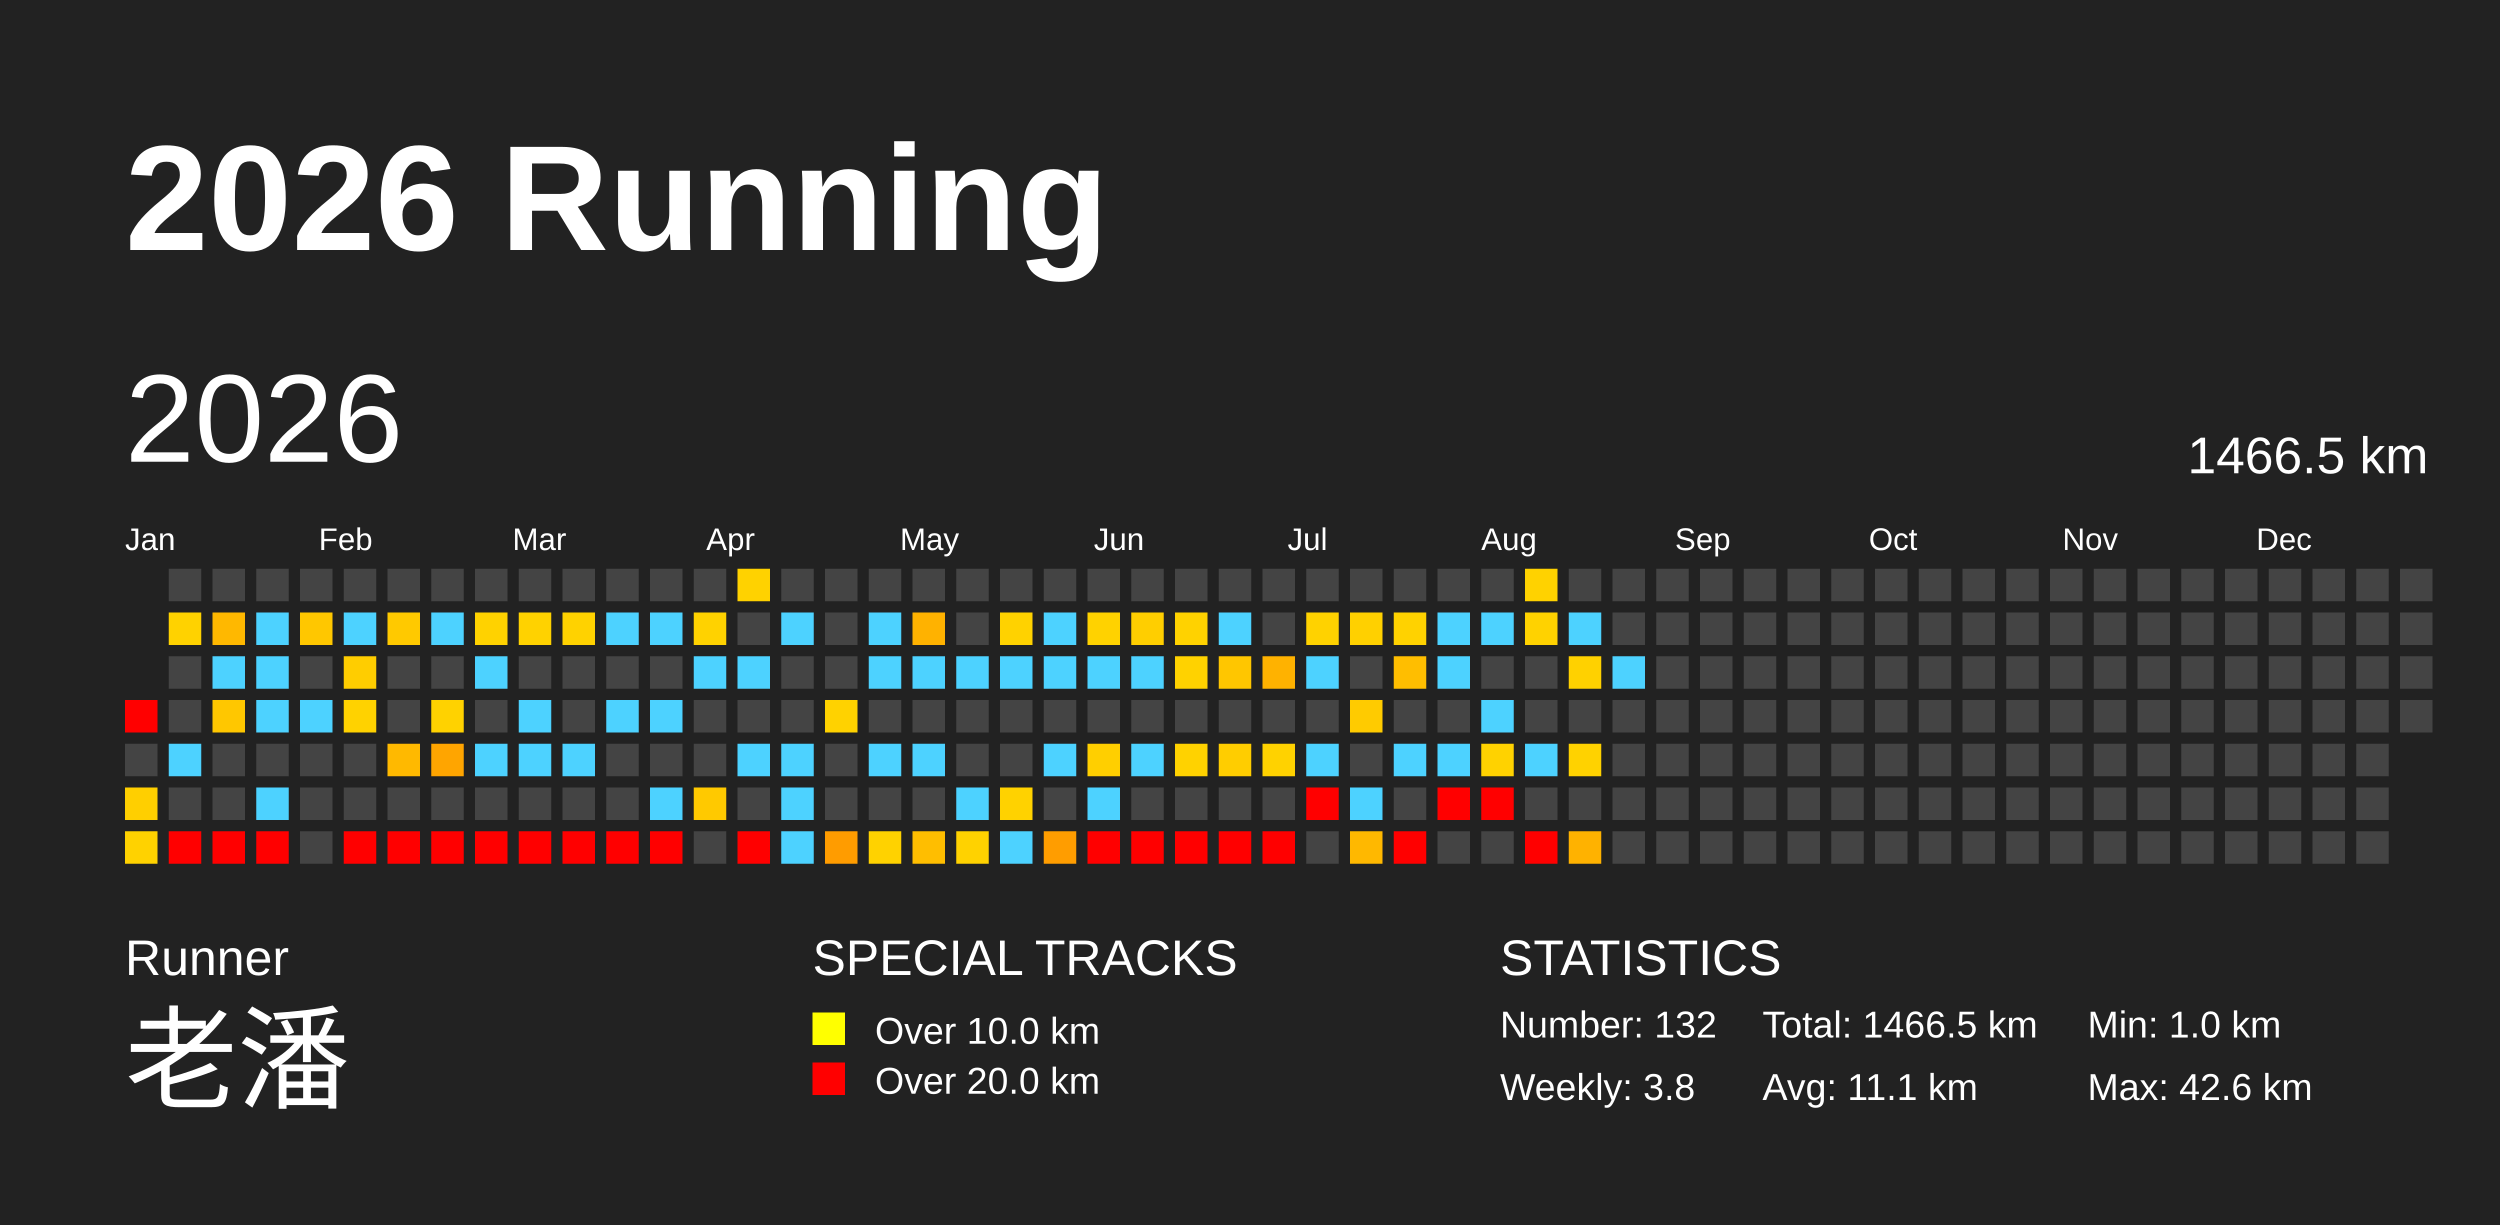
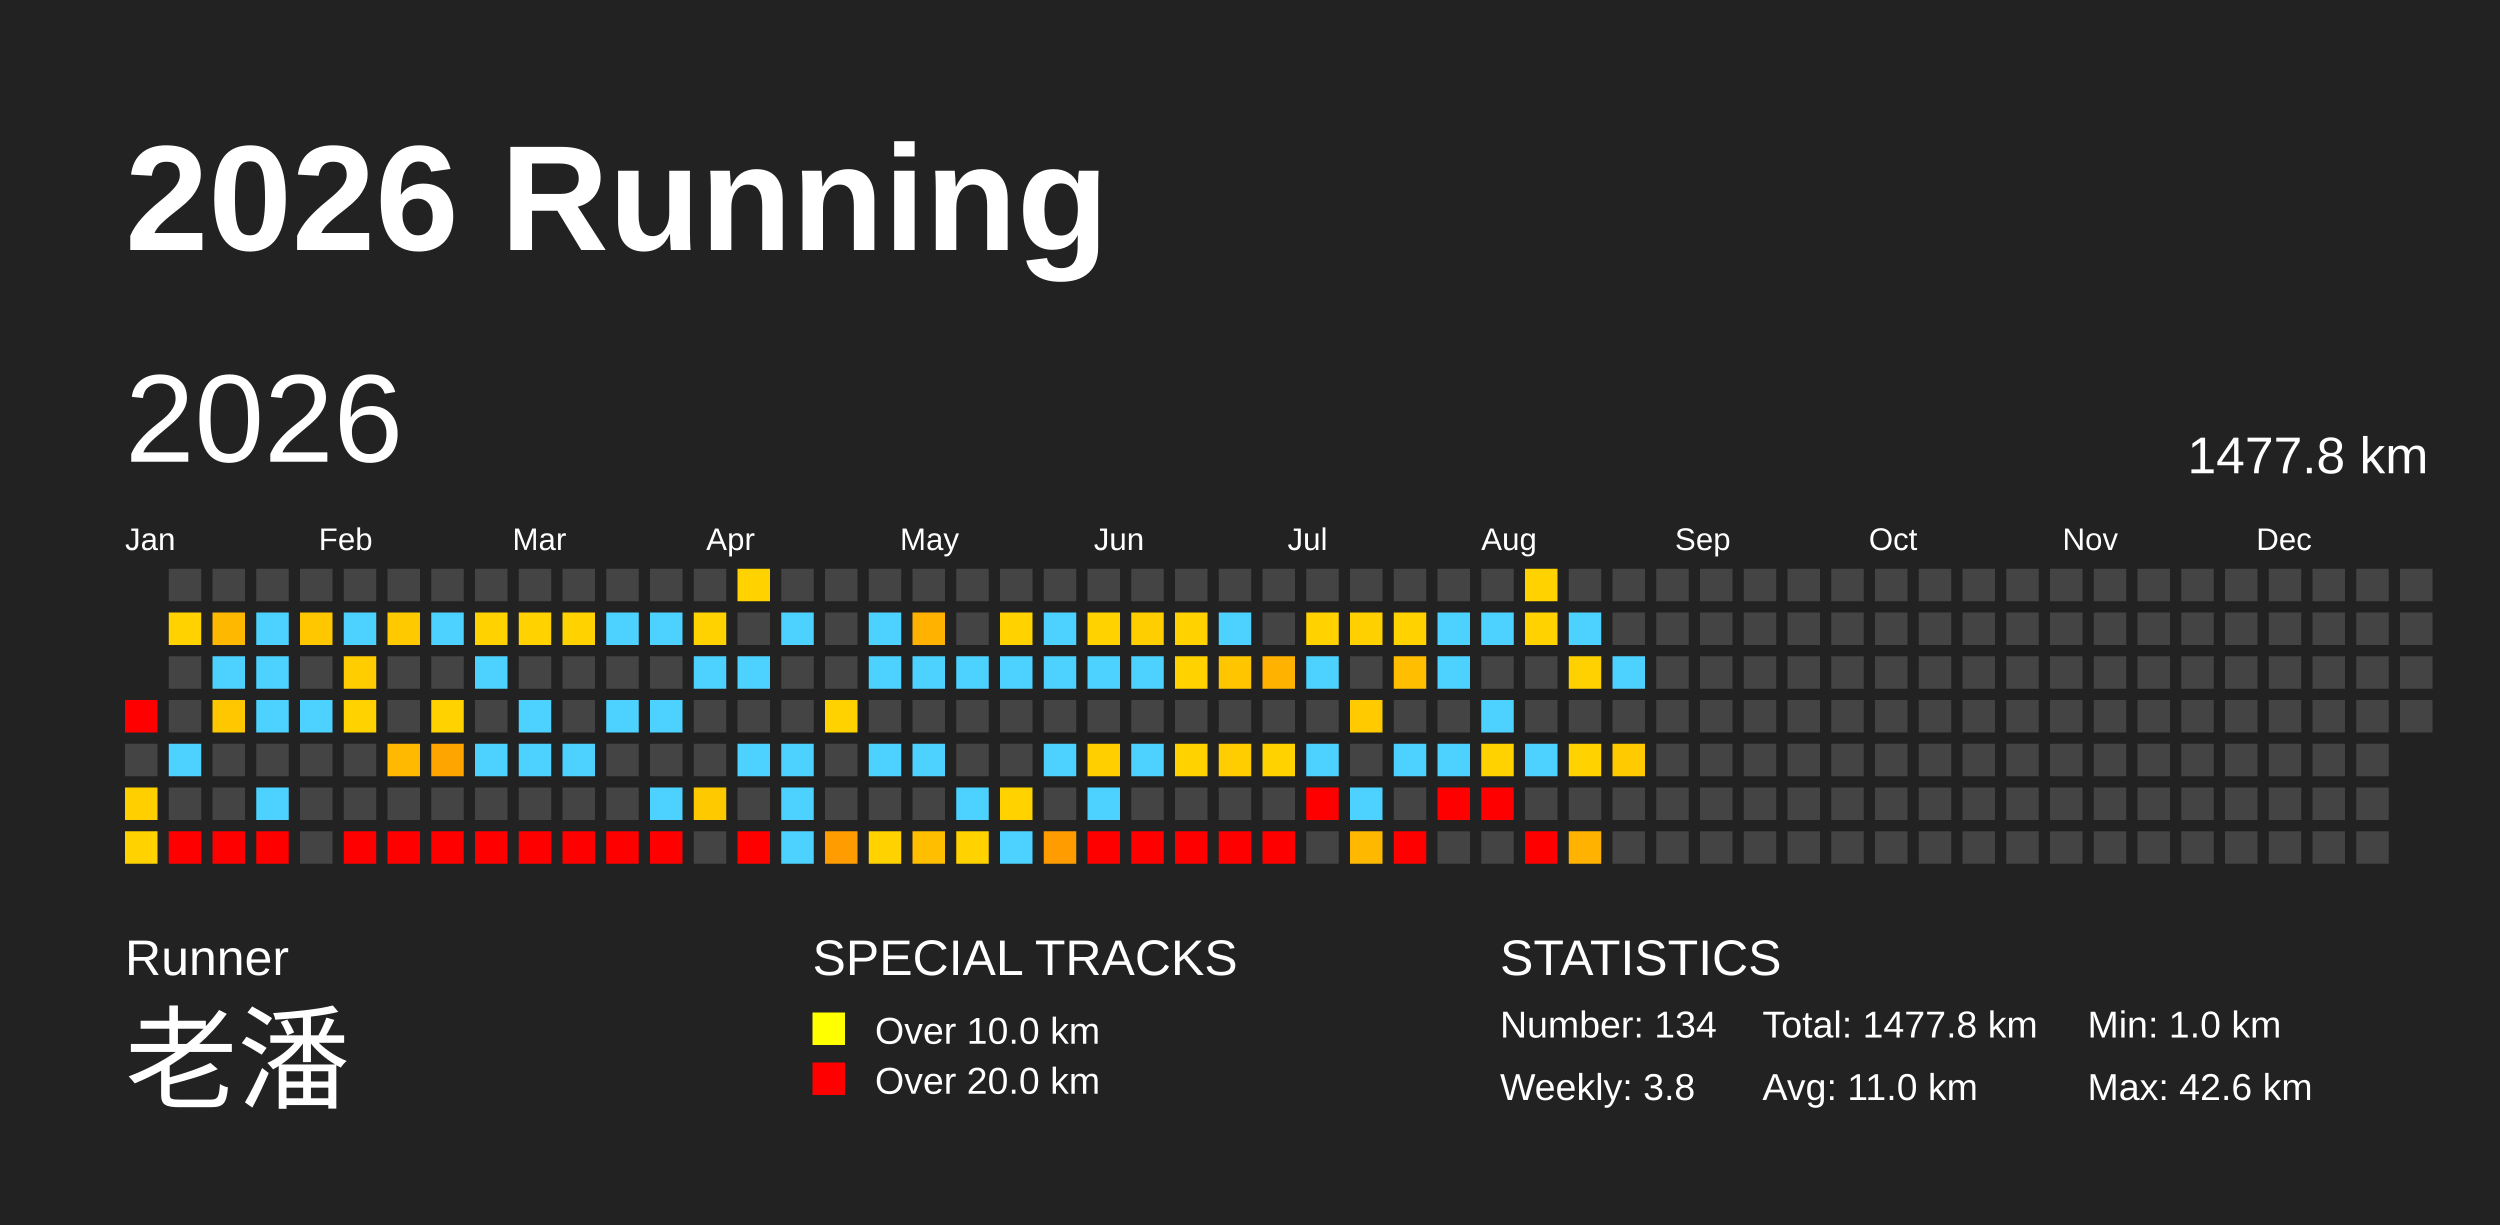
<svg xmlns="http://www.w3.org/2000/svg" baseProfile="full" height="98mm" version="1.1" viewBox="0,0,200,98" width="200mm">
  <defs />
  <rect fill="#222222" height="98" width="200" x="0" y="0" />
  <text fill="#FFFFFF" style="font-size:12px; font-family:Arial; font-weight:bold;" x="10" y="20">2026 Running</text>
  <text fill="#FFFFFF" style="font-size:4px; font-family:Arial" x="10" y="78">Runner</text>
  <text fill="#FFFFFF" style="font-size:9px; font-family:Arial" x="10" y="88">老潘</text>
  <text fill="#FFFFFF" style="font-size:4px; font-family:Arial" x="65" y="78">SPECIAL TRACKS</text>
  <rect fill="yellow" height="2.6" width="2.6" x="65" y="81" />
  <text fill="#FFFFFF" style="font-size:3px; font-family:Arial" x="70" y="83.5">Over 10.0 km</text>
  <rect fill="red" height="2.6" width="2.6" x="65" y="85" />
  <text fill="#FFFFFF" style="font-size:3px; font-family:Arial" x="70" y="87.5">Over 20.0 km</text>
  <text fill="#FFFFFF" style="font-size:4px; font-family:Arial" x="120" y="78">STATISTICS</text>
-   <text fill="#FFFFFF" style="font-size:3px; font-family:Arial" x="120" y="83">Number: 132</text>
+   <text fill="#FFFFFF" style="font-size:3px; font-family:Arial" x="120" y="83">Number: 134</text>
  <text fill="#FFFFFF" style="font-size:3px; font-family:Arial" x="120" y="88">Weekly: 3.8</text>
-   <text fill="#FFFFFF" style="font-size:3px; font-family:Arial" x="141" y="83">Total: 1466.5 km</text>
-   <text fill="#FFFFFF" style="font-size:3px; font-family:Arial" x="141" y="88">Avg: 11.1 km</text>
+   <text fill="#FFFFFF" style="font-size:3px; font-family:Arial" x="141" y="83">Total: 1477.8 km</text>
+   <text fill="#FFFFFF" style="font-size:3px; font-family:Arial" x="141" y="88">Avg: 11.0 km</text>
  <text fill="#FFFFFF" style="font-size:3px; font-family:Arial" x="167" y="83">Min: 1.0 km</text>
  <text fill="#FFFFFF" style="font-size:3px; font-family:Arial" x="167" y="88">Max: 42.6 km</text>
  <text dominant-baseline="hanging" fill="#FFFFFF" style="font-size:10.0px; font-family:Arial;" x="10" y="30">2026</text>
-   <text dominant-baseline="hanging" fill="#FFFFFF" style="font-size:4.125px; font-family:Arial;" x="175" y="35">1466.5 km</text>
+   <text dominant-baseline="hanging" fill="#FFFFFF" style="font-size:4.125px; font-family:Arial;" x="175" y="35">1477.8 km</text>
  <text fill="#FFFFFF" style="font-size:2.5px; font-family:Arial" x="10.0" y="44">Jan</text>
  <text fill="#FFFFFF" style="font-size:2.5px; font-family:Arial" x="25.5" y="44">Feb</text>
  <text fill="#FFFFFF" style="font-size:2.5px; font-family:Arial" x="41.0" y="44">Mar</text>
  <text fill="#FFFFFF" style="font-size:2.5px; font-family:Arial" x="56.5" y="44">Apr</text>
  <text fill="#FFFFFF" style="font-size:2.5px; font-family:Arial" x="72.0" y="44">May</text>
  <text fill="#FFFFFF" style="font-size:2.5px; font-family:Arial" x="87.5" y="44">Jun</text>
  <text fill="#FFFFFF" style="font-size:2.5px; font-family:Arial" x="103.0" y="44">Jul</text>
  <text fill="#FFFFFF" style="font-size:2.5px; font-family:Arial" x="118.5" y="44">Aug</text>
  <text fill="#FFFFFF" style="font-size:2.5px; font-family:Arial" x="134.0" y="44">Sep</text>
  <text fill="#FFFFFF" style="font-size:2.5px; font-family:Arial" x="149.5" y="44">Oct</text>
  <text fill="#FFFFFF" style="font-size:2.5px; font-family:Arial" x="165.0" y="44">Nov</text>
  <text fill="#FFFFFF" style="font-size:2.5px; font-family:Arial" x="180.5" y="44">Dec</text>
  <rect fill="red" height="2.6" width="2.6" x="10.0" y="56.0" />
  <rect fill="#444444" height="2.6" width="2.6" x="10.0" y="59.5" />
  <rect fill="#ffcf00" height="2.6" width="2.6" x="10.0" y="63.0" />
  <rect fill="#ffd200" height="2.6" width="2.6" x="10.0" y="66.5" />
  <rect fill="#444444" height="2.6" width="2.6" x="13.5" y="45.5" />
  <rect fill="#ffd200" height="2.6" width="2.6" x="13.5" y="49.0" />
  <rect fill="#444444" height="2.6" width="2.6" x="13.5" y="52.5" />
  <rect fill="#444444" height="2.6" width="2.6" x="13.5" y="56.0" />
  <rect fill="#4dd2ff" height="2.6" width="2.6" x="13.5" y="59.5" />
  <rect fill="#444444" height="2.6" width="2.6" x="13.5" y="63.0" />
  <rect fill="red" height="2.6" width="2.6" x="13.5" y="66.5" />
  <rect fill="#444444" height="2.6" width="2.6" x="17.0" y="45.5" />
  <rect fill="#ffb800" height="2.6" width="2.6" x="17.0" y="49.0" />
  <rect fill="#4dd2ff" height="2.6" width="2.6" x="17.0" y="52.5" />
  <rect fill="#ffc700" height="2.6" width="2.6" x="17.0" y="56.0" />
  <rect fill="#444444" height="2.6" width="2.6" x="17.0" y="59.5" />
  <rect fill="#444444" height="2.6" width="2.6" x="17.0" y="63.0" />
  <rect fill="red" height="2.6" width="2.6" x="17.0" y="66.5" />
  <rect fill="#444444" height="2.6" width="2.6" x="20.5" y="45.5" />
  <rect fill="#4dd2ff" height="2.6" width="2.6" x="20.5" y="49.0" />
  <rect fill="#4dd2ff" height="2.6" width="2.6" x="20.5" y="52.5" />
  <rect fill="#4dd2ff" height="2.6" width="2.6" x="20.5" y="56.0" />
  <rect fill="#444444" height="2.6" width="2.6" x="20.5" y="59.5" />
  <rect fill="#4dd2ff" height="2.6" width="2.6" x="20.5" y="63.0" />
  <rect fill="red" height="2.6" width="2.6" x="20.5" y="66.5" />
  <rect fill="#444444" height="2.6" width="2.6" x="24.0" y="45.5" />
  <rect fill="#ffc700" height="2.6" width="2.6" x="24.0" y="49.0" />
  <rect fill="#444444" height="2.6" width="2.6" x="24.0" y="52.5" />
  <rect fill="#4dd2ff" height="2.6" width="2.6" x="24.0" y="56.0" />
  <rect fill="#444444" height="2.6" width="2.6" x="24.0" y="59.5" />
  <rect fill="#444444" height="2.6" width="2.6" x="24.0" y="63.0" />
  <rect fill="#444444" height="2.6" width="2.6" x="24.0" y="66.5" />
  <rect fill="#444444" height="2.6" width="2.6" x="27.5" y="45.5" />
  <rect fill="#4dd2ff" height="2.6" width="2.6" x="27.5" y="49.0" />
  <rect fill="#ffcd00" height="2.6" width="2.6" x="27.5" y="52.5" />
  <rect fill="#ffd200" height="2.6" width="2.6" x="27.5" y="56.0" />
  <rect fill="#444444" height="2.6" width="2.6" x="27.5" y="59.5" />
  <rect fill="#444444" height="2.6" width="2.6" x="27.5" y="63.0" />
  <rect fill="red" height="2.6" width="2.6" x="27.5" y="66.5" />
  <rect fill="#444444" height="2.6" width="2.6" x="31.0" y="45.5" />
  <rect fill="#ffc900" height="2.6" width="2.6" x="31.0" y="49.0" />
  <rect fill="#444444" height="2.6" width="2.6" x="31.0" y="52.5" />
  <rect fill="#444444" height="2.6" width="2.6" x="31.0" y="56.0" />
  <rect fill="#ffb900" height="2.6" width="2.6" x="31.0" y="59.5" />
  <rect fill="#444444" height="2.6" width="2.6" x="31.0" y="63.0" />
  <rect fill="red" height="2.6" width="2.6" x="31.0" y="66.5" />
  <rect fill="#444444" height="2.6" width="2.6" x="34.5" y="45.5" />
  <rect fill="#4dd2ff" height="2.6" width="2.6" x="34.5" y="49.0" />
  <rect fill="#444444" height="2.6" width="2.6" x="34.5" y="52.5" />
  <rect fill="#ffd200" height="2.6" width="2.6" x="34.5" y="56.0" />
  <rect fill="#ffa500" height="2.6" width="2.6" x="34.5" y="59.5" />
  <rect fill="#444444" height="2.6" width="2.6" x="34.5" y="63.0" />
  <rect fill="red" height="2.6" width="2.6" x="34.5" y="66.5" />
  <rect fill="#444444" height="2.6" width="2.6" x="38.0" y="45.5" />
  <rect fill="#ffd200" height="2.6" width="2.6" x="38.0" y="49.0" />
  <rect fill="#4dd2ff" height="2.6" width="2.6" x="38.0" y="52.5" />
  <rect fill="#444444" height="2.6" width="2.6" x="38.0" y="56.0" />
  <rect fill="#4dd2ff" height="2.6" width="2.6" x="38.0" y="59.5" />
  <rect fill="#444444" height="2.6" width="2.6" x="38.0" y="63.0" />
  <rect fill="red" height="2.6" width="2.6" x="38.0" y="66.5" />
  <rect fill="#444444" height="2.6" width="2.6" x="41.5" y="45.5" />
  <rect fill="#ffd200" height="2.6" width="2.6" x="41.5" y="49.0" />
  <rect fill="#444444" height="2.6" width="2.6" x="41.5" y="52.5" />
  <rect fill="#4dd2ff" height="2.6" width="2.6" x="41.5" y="56.0" />
  <rect fill="#4dd2ff" height="2.6" width="2.6" x="41.5" y="59.5" />
  <rect fill="#444444" height="2.6" width="2.6" x="41.5" y="63.0" />
  <rect fill="red" height="2.6" width="2.6" x="41.5" y="66.5" />
  <rect fill="#444444" height="2.6" width="2.6" x="45.0" y="45.5" />
  <rect fill="#ffd200" height="2.6" width="2.6" x="45.0" y="49.0" />
  <rect fill="#444444" height="2.6" width="2.6" x="45.0" y="52.5" />
  <rect fill="#444444" height="2.6" width="2.6" x="45.0" y="56.0" />
  <rect fill="#4dd2ff" height="2.6" width="2.6" x="45.0" y="59.5" />
  <rect fill="#444444" height="2.6" width="2.6" x="45.0" y="63.0" />
  <rect fill="red" height="2.6" width="2.6" x="45.0" y="66.5" />
  <rect fill="#444444" height="2.6" width="2.6" x="48.5" y="45.5" />
  <rect fill="#4dd2ff" height="2.6" width="2.6" x="48.5" y="49.0" />
  <rect fill="#444444" height="2.6" width="2.6" x="48.5" y="52.5" />
  <rect fill="#4dd2ff" height="2.6" width="2.6" x="48.5" y="56.0" />
  <rect fill="#444444" height="2.6" width="2.6" x="48.5" y="59.5" />
  <rect fill="#444444" height="2.6" width="2.6" x="48.5" y="63.0" />
  <rect fill="red" height="2.6" width="2.6" x="48.5" y="66.5" />
  <rect fill="#444444" height="2.6" width="2.6" x="52.0" y="45.5" />
  <rect fill="#4dd2ff" height="2.6" width="2.6" x="52.0" y="49.0" />
  <rect fill="#444444" height="2.6" width="2.6" x="52.0" y="52.5" />
  <rect fill="#4dd2ff" height="2.6" width="2.6" x="52.0" y="56.0" />
  <rect fill="#444444" height="2.6" width="2.6" x="52.0" y="59.5" />
  <rect fill="#4dd2ff" height="2.6" width="2.6" x="52.0" y="63.0" />
  <rect fill="red" height="2.6" width="2.6" x="52.0" y="66.5" />
  <rect fill="#444444" height="2.6" width="2.6" x="55.5" y="45.5" />
  <rect fill="#ffd200" height="2.6" width="2.6" x="55.5" y="49.0" />
  <rect fill="#4dd2ff" height="2.6" width="2.6" x="55.5" y="52.5" />
  <rect fill="#444444" height="2.6" width="2.6" x="55.5" y="56.0" />
  <rect fill="#444444" height="2.6" width="2.6" x="55.5" y="59.5" />
  <rect fill="#ffc900" height="2.6" width="2.6" x="55.5" y="63.0" />
  <rect fill="#444444" height="2.6" width="2.6" x="55.5" y="66.5" />
  <rect fill="#ffd200" height="2.6" width="2.6" x="59.0" y="45.5" />
  <rect fill="#444444" height="2.6" width="2.6" x="59.0" y="49.0" />
  <rect fill="#4dd2ff" height="2.6" width="2.6" x="59.0" y="52.5" />
  <rect fill="#444444" height="2.6" width="2.6" x="59.0" y="56.0" />
  <rect fill="#4dd2ff" height="2.6" width="2.6" x="59.0" y="59.5" />
  <rect fill="#444444" height="2.6" width="2.6" x="59.0" y="63.0" />
  <rect fill="red" height="2.6" width="2.6" x="59.0" y="66.5" />
  <rect fill="#444444" height="2.6" width="2.6" x="62.5" y="45.5" />
  <rect fill="#4dd2ff" height="2.6" width="2.6" x="62.5" y="49.0" />
  <rect fill="#444444" height="2.6" width="2.6" x="62.5" y="52.5" />
  <rect fill="#444444" height="2.6" width="2.6" x="62.5" y="56.0" />
  <rect fill="#4dd2ff" height="2.6" width="2.6" x="62.5" y="59.5" />
  <rect fill="#4dd2ff" height="2.6" width="2.6" x="62.5" y="63.0" />
  <rect fill="#4dd2ff" height="2.6" width="2.6" x="62.5" y="66.5" />
  <rect fill="#444444" height="2.6" width="2.6" x="66.0" y="45.5" />
  <rect fill="#444444" height="2.6" width="2.6" x="66.0" y="49.0" />
  <rect fill="#444444" height="2.6" width="2.6" x="66.0" y="52.5" />
  <rect fill="#ffd200" height="2.6" width="2.6" x="66.0" y="56.0" />
  <rect fill="#444444" height="2.6" width="2.6" x="66.0" y="59.5" />
  <rect fill="#444444" height="2.6" width="2.6" x="66.0" y="63.0" />
  <rect fill="#ff9c00" height="2.6" width="2.6" x="66.0" y="66.5" />
  <rect fill="#444444" height="2.6" width="2.6" x="69.5" y="45.5" />
  <rect fill="#4dd2ff" height="2.6" width="2.6" x="69.5" y="49.0" />
  <rect fill="#4dd2ff" height="2.6" width="2.6" x="69.5" y="52.5" />
  <rect fill="#444444" height="2.6" width="2.6" x="69.5" y="56.0" />
  <rect fill="#4dd2ff" height="2.6" width="2.6" x="69.5" y="59.5" />
  <rect fill="#444444" height="2.6" width="2.6" x="69.5" y="63.0" />
  <rect fill="#ffd200" height="2.6" width="2.6" x="69.5" y="66.5" />
  <rect fill="#444444" height="2.6" width="2.6" x="73.0" y="45.5" />
  <rect fill="#ffb200" height="2.6" width="2.6" x="73.0" y="49.0" />
  <rect fill="#4dd2ff" height="2.6" width="2.6" x="73.0" y="52.5" />
  <rect fill="#444444" height="2.6" width="2.6" x="73.0" y="56.0" />
  <rect fill="#4dd2ff" height="2.6" width="2.6" x="73.0" y="59.5" />
  <rect fill="#444444" height="2.6" width="2.6" x="73.0" y="63.0" />
  <rect fill="#ffbe00" height="2.6" width="2.6" x="73.0" y="66.5" />
  <rect fill="#444444" height="2.6" width="2.6" x="76.5" y="45.5" />
  <rect fill="#444444" height="2.6" width="2.6" x="76.5" y="49.0" />
  <rect fill="#4dd2ff" height="2.6" width="2.6" x="76.5" y="52.5" />
  <rect fill="#444444" height="2.6" width="2.6" x="76.5" y="56.0" />
  <rect fill="#444444" height="2.6" width="2.6" x="76.5" y="59.5" />
  <rect fill="#4dd2ff" height="2.6" width="2.6" x="76.5" y="63.0" />
  <rect fill="#ffd200" height="2.6" width="2.6" x="76.5" y="66.5" />
  <rect fill="#444444" height="2.6" width="2.6" x="80.0" y="45.5" />
  <rect fill="#ffd200" height="2.6" width="2.6" x="80.0" y="49.0" />
  <rect fill="#4dd2ff" height="2.6" width="2.6" x="80.0" y="52.5" />
  <rect fill="#444444" height="2.6" width="2.6" x="80.0" y="56.0" />
  <rect fill="#444444" height="2.6" width="2.6" x="80.0" y="59.5" />
  <rect fill="#ffd200" height="2.6" width="2.6" x="80.0" y="63.0" />
  <rect fill="#4dd2ff" height="2.6" width="2.6" x="80.0" y="66.5" />
  <rect fill="#444444" height="2.6" width="2.6" x="83.5" y="45.5" />
  <rect fill="#4dd2ff" height="2.6" width="2.6" x="83.5" y="49.0" />
  <rect fill="#4dd2ff" height="2.6" width="2.6" x="83.5" y="52.5" />
  <rect fill="#444444" height="2.6" width="2.6" x="83.5" y="56.0" />
  <rect fill="#4dd2ff" height="2.6" width="2.6" x="83.5" y="59.5" />
  <rect fill="#444444" height="2.6" width="2.6" x="83.5" y="63.0" />
  <rect fill="#ff9d00" height="2.6" width="2.6" x="83.5" y="66.5" />
  <rect fill="#444444" height="2.6" width="2.6" x="87.0" y="45.5" />
  <rect fill="#ffd200" height="2.6" width="2.6" x="87.0" y="49.0" />
  <rect fill="#4dd2ff" height="2.6" width="2.6" x="87.0" y="52.5" />
  <rect fill="#444444" height="2.6" width="2.6" x="87.0" y="56.0" />
  <rect fill="#ffcf00" height="2.6" width="2.6" x="87.0" y="59.5" />
  <rect fill="#4dd2ff" height="2.6" width="2.6" x="87.0" y="63.0" />
  <rect fill="red" height="2.6" width="2.6" x="87.0" y="66.5" />
  <rect fill="#444444" height="2.6" width="2.6" x="90.5" y="45.5" />
  <rect fill="#ffce00" height="2.6" width="2.6" x="90.5" y="49.0" />
  <rect fill="#4dd2ff" height="2.6" width="2.6" x="90.5" y="52.5" />
  <rect fill="#444444" height="2.6" width="2.6" x="90.5" y="56.0" />
  <rect fill="#4dd2ff" height="2.6" width="2.6" x="90.5" y="59.5" />
  <rect fill="#444444" height="2.6" width="2.6" x="90.5" y="63.0" />
  <rect fill="red" height="2.6" width="2.6" x="90.5" y="66.5" />
  <rect fill="#444444" height="2.6" width="2.6" x="94.0" y="45.5" />
  <rect fill="#ffd200" height="2.6" width="2.6" x="94.0" y="49.0" />
  <rect fill="#ffd200" height="2.6" width="2.6" x="94.0" y="52.5" />
  <rect fill="#444444" height="2.6" width="2.6" x="94.0" y="56.0" />
  <rect fill="#ffd200" height="2.6" width="2.6" x="94.0" y="59.5" />
  <rect fill="#444444" height="2.6" width="2.6" x="94.0" y="63.0" />
  <rect fill="red" height="2.6" width="2.6" x="94.0" y="66.5" />
  <rect fill="#444444" height="2.6" width="2.6" x="97.5" y="45.5" />
  <rect fill="#4dd2ff" height="2.6" width="2.6" x="97.5" y="49.0" />
  <rect fill="#ffc600" height="2.6" width="2.6" x="97.5" y="52.5" />
  <rect fill="#444444" height="2.6" width="2.6" x="97.5" y="56.0" />
  <rect fill="#ffcd00" height="2.6" width="2.6" x="97.5" y="59.5" />
  <rect fill="#444444" height="2.6" width="2.6" x="97.5" y="63.0" />
  <rect fill="red" height="2.6" width="2.6" x="97.5" y="66.5" />
  <rect fill="#444444" height="2.6" width="2.6" x="101.0" y="45.5" />
  <rect fill="#444444" height="2.6" width="2.6" x="101.0" y="49.0" />
  <rect fill="#ffb200" height="2.6" width="2.6" x="101.0" y="52.5" />
  <rect fill="#444444" height="2.6" width="2.6" x="101.0" y="56.0" />
  <rect fill="#ffd200" height="2.6" width="2.6" x="101.0" y="59.5" />
  <rect fill="#444444" height="2.6" width="2.6" x="101.0" y="63.0" />
  <rect fill="red" height="2.6" width="2.6" x="101.0" y="66.5" />
  <rect fill="#444444" height="2.6" width="2.6" x="104.5" y="45.5" />
  <rect fill="#ffd200" height="2.6" width="2.6" x="104.5" y="49.0" />
  <rect fill="#4dd2ff" height="2.6" width="2.6" x="104.5" y="52.5" />
  <rect fill="#444444" height="2.6" width="2.6" x="104.5" y="56.0" />
  <rect fill="#4dd2ff" height="2.6" width="2.6" x="104.5" y="59.5" />
  <rect fill="red" height="2.6" width="2.6" x="104.5" y="63.0" />
  <rect fill="#444444" height="2.6" width="2.6" x="104.5" y="66.5" />
  <rect fill="#444444" height="2.6" width="2.6" x="108.0" y="45.5" />
  <rect fill="#ffd000" height="2.6" width="2.6" x="108.0" y="49.0" />
  <rect fill="#444444" height="2.6" width="2.6" x="108.0" y="52.5" />
  <rect fill="#ffcb00" height="2.6" width="2.6" x="108.0" y="56.0" />
  <rect fill="#444444" height="2.6" width="2.6" x="108.0" y="59.5" />
  <rect fill="#4dd2ff" height="2.6" width="2.6" x="108.0" y="63.0" />
  <rect fill="#ffb800" height="2.6" width="2.6" x="108.0" y="66.5" />
  <rect fill="#444444" height="2.6" width="2.6" x="111.5" y="45.5" />
  <rect fill="#ffd200" height="2.6" width="2.6" x="111.5" y="49.0" />
  <rect fill="#ffbe00" height="2.6" width="2.6" x="111.5" y="52.5" />
  <rect fill="#444444" height="2.6" width="2.6" x="111.5" y="56.0" />
  <rect fill="#4dd2ff" height="2.6" width="2.6" x="111.5" y="59.5" />
  <rect fill="#444444" height="2.6" width="2.6" x="111.5" y="63.0" />
  <rect fill="red" height="2.6" width="2.6" x="111.5" y="66.5" />
  <rect fill="#444444" height="2.6" width="2.6" x="115.0" y="45.5" />
  <rect fill="#4dd2ff" height="2.6" width="2.6" x="115.0" y="49.0" />
  <rect fill="#4dd2ff" height="2.6" width="2.6" x="115.0" y="52.5" />
  <rect fill="#444444" height="2.6" width="2.6" x="115.0" y="56.0" />
  <rect fill="#4dd2ff" height="2.6" width="2.6" x="115.0" y="59.5" />
  <rect fill="red" height="2.6" width="2.6" x="115.0" y="63.0" />
  <rect fill="#444444" height="2.6" width="2.6" x="115.0" y="66.5" />
  <rect fill="#444444" height="2.6" width="2.6" x="118.5" y="45.5" />
  <rect fill="#4dd2ff" height="2.6" width="2.6" x="118.5" y="49.0" />
  <rect fill="#444444" height="2.6" width="2.6" x="118.5" y="52.5" />
  <rect fill="#4dd2ff" height="2.6" width="2.6" x="118.5" y="56.0" />
  <rect fill="#ffd200" height="2.6" width="2.6" x="118.5" y="59.5" />
  <rect fill="red" height="2.6" width="2.6" x="118.5" y="63.0" />
  <rect fill="#444444" height="2.6" width="2.6" x="118.5" y="66.5" />
  <rect fill="#ffd200" height="2.6" width="2.6" x="122.0" y="45.5" />
  <rect fill="#ffd200" height="2.6" width="2.6" x="122.0" y="49.0" />
  <rect fill="#444444" height="2.6" width="2.6" x="122.0" y="52.5" />
  <rect fill="#444444" height="2.6" width="2.6" x="122.0" y="56.0" />
  <rect fill="#4dd2ff" height="2.6" width="2.6" x="122.0" y="59.5" />
  <rect fill="#444444" height="2.6" width="2.6" x="122.0" y="63.0" />
  <rect fill="red" height="2.6" width="2.6" x="122.0" y="66.5" />
  <rect fill="#444444" height="2.6" width="2.6" x="125.5" y="45.5" />
  <rect fill="#4dd2ff" height="2.6" width="2.6" x="125.5" y="49.0" />
  <rect fill="#ffd100" height="2.6" width="2.6" x="125.5" y="52.5" />
  <rect fill="#444444" height="2.6" width="2.6" x="125.5" y="56.0" />
  <rect fill="#ffd200" height="2.6" width="2.6" x="125.5" y="59.5" />
  <rect fill="#444444" height="2.6" width="2.6" x="125.5" y="63.0" />
  <rect fill="#ffb200" height="2.6" width="2.6" x="125.5" y="66.5" />
  <rect fill="#444444" height="2.6" width="2.6" x="129.0" y="45.5" />
  <rect fill="#444444" height="2.6" width="2.6" x="129.0" y="49.0" />
  <rect fill="#4dd2ff" height="2.6" width="2.6" x="129.0" y="52.5" />
  <rect fill="#444444" height="2.6" width="2.6" x="129.0" y="56.0" />
-   <rect fill="#444444" height="2.6" width="2.6" x="129.0" y="59.5" />
+   <rect fill="#ffca00" height="2.6" width="2.6" x="129.0" y="59.5" />
  <rect fill="#444444" height="2.6" width="2.6" x="129.0" y="63.0" />
  <rect fill="#444444" height="2.6" width="2.6" x="129.0" y="66.5" />
  <rect fill="#444444" height="2.6" width="2.6" x="132.5" y="45.5" />
  <rect fill="#444444" height="2.6" width="2.6" x="132.5" y="49.0" />
  <rect fill="#444444" height="2.6" width="2.6" x="132.5" y="52.5" />
  <rect fill="#444444" height="2.6" width="2.6" x="132.5" y="56.0" />
  <rect fill="#444444" height="2.6" width="2.6" x="132.5" y="59.5" />
  <rect fill="#444444" height="2.6" width="2.6" x="132.5" y="63.0" />
  <rect fill="#444444" height="2.6" width="2.6" x="132.5" y="66.5" />
  <rect fill="#444444" height="2.6" width="2.6" x="136.0" y="45.5" />
  <rect fill="#444444" height="2.6" width="2.6" x="136.0" y="49.0" />
  <rect fill="#444444" height="2.6" width="2.6" x="136.0" y="52.5" />
  <rect fill="#444444" height="2.6" width="2.6" x="136.0" y="56.0" />
  <rect fill="#444444" height="2.6" width="2.6" x="136.0" y="59.5" />
  <rect fill="#444444" height="2.6" width="2.6" x="136.0" y="63.0" />
  <rect fill="#444444" height="2.6" width="2.6" x="136.0" y="66.5" />
  <rect fill="#444444" height="2.6" width="2.6" x="139.5" y="45.5" />
  <rect fill="#444444" height="2.6" width="2.6" x="139.5" y="49.0" />
  <rect fill="#444444" height="2.6" width="2.6" x="139.5" y="52.5" />
  <rect fill="#444444" height="2.6" width="2.6" x="139.5" y="56.0" />
  <rect fill="#444444" height="2.6" width="2.6" x="139.5" y="59.5" />
  <rect fill="#444444" height="2.6" width="2.6" x="139.5" y="63.0" />
  <rect fill="#444444" height="2.6" width="2.6" x="139.5" y="66.5" />
  <rect fill="#444444" height="2.6" width="2.6" x="143.0" y="45.5" />
  <rect fill="#444444" height="2.6" width="2.6" x="143.0" y="49.0" />
  <rect fill="#444444" height="2.6" width="2.6" x="143.0" y="52.5" />
  <rect fill="#444444" height="2.6" width="2.6" x="143.0" y="56.0" />
  <rect fill="#444444" height="2.6" width="2.6" x="143.0" y="59.5" />
  <rect fill="#444444" height="2.6" width="2.6" x="143.0" y="63.0" />
  <rect fill="#444444" height="2.6" width="2.6" x="143.0" y="66.5" />
  <rect fill="#444444" height="2.6" width="2.6" x="146.5" y="45.5" />
  <rect fill="#444444" height="2.6" width="2.6" x="146.5" y="49.0" />
  <rect fill="#444444" height="2.6" width="2.6" x="146.5" y="52.5" />
  <rect fill="#444444" height="2.6" width="2.6" x="146.5" y="56.0" />
  <rect fill="#444444" height="2.6" width="2.6" x="146.5" y="59.5" />
  <rect fill="#444444" height="2.6" width="2.6" x="146.5" y="63.0" />
  <rect fill="#444444" height="2.6" width="2.6" x="146.5" y="66.5" />
  <rect fill="#444444" height="2.6" width="2.6" x="150.0" y="45.5" />
  <rect fill="#444444" height="2.6" width="2.6" x="150.0" y="49.0" />
  <rect fill="#444444" height="2.6" width="2.6" x="150.0" y="52.5" />
  <rect fill="#444444" height="2.6" width="2.6" x="150.0" y="56.0" />
  <rect fill="#444444" height="2.6" width="2.6" x="150.0" y="59.5" />
  <rect fill="#444444" height="2.6" width="2.6" x="150.0" y="63.0" />
  <rect fill="#444444" height="2.6" width="2.6" x="150.0" y="66.5" />
  <rect fill="#444444" height="2.6" width="2.6" x="153.5" y="45.5" />
  <rect fill="#444444" height="2.6" width="2.6" x="153.5" y="49.0" />
  <rect fill="#444444" height="2.6" width="2.6" x="153.5" y="52.5" />
  <rect fill="#444444" height="2.6" width="2.6" x="153.5" y="56.0" />
  <rect fill="#444444" height="2.6" width="2.6" x="153.5" y="59.5" />
  <rect fill="#444444" height="2.6" width="2.6" x="153.5" y="63.0" />
  <rect fill="#444444" height="2.6" width="2.6" x="153.5" y="66.5" />
  <rect fill="#444444" height="2.6" width="2.6" x="157.0" y="45.5" />
  <rect fill="#444444" height="2.6" width="2.6" x="157.0" y="49.0" />
  <rect fill="#444444" height="2.6" width="2.6" x="157.0" y="52.5" />
  <rect fill="#444444" height="2.6" width="2.6" x="157.0" y="56.0" />
  <rect fill="#444444" height="2.6" width="2.6" x="157.0" y="59.5" />
  <rect fill="#444444" height="2.6" width="2.6" x="157.0" y="63.0" />
  <rect fill="#444444" height="2.6" width="2.6" x="157.0" y="66.5" />
  <rect fill="#444444" height="2.6" width="2.6" x="160.5" y="45.5" />
  <rect fill="#444444" height="2.6" width="2.6" x="160.5" y="49.0" />
  <rect fill="#444444" height="2.6" width="2.6" x="160.5" y="52.5" />
  <rect fill="#444444" height="2.6" width="2.6" x="160.5" y="56.0" />
  <rect fill="#444444" height="2.6" width="2.6" x="160.5" y="59.5" />
  <rect fill="#444444" height="2.6" width="2.6" x="160.5" y="63.0" />
  <rect fill="#444444" height="2.6" width="2.6" x="160.5" y="66.5" />
  <rect fill="#444444" height="2.6" width="2.6" x="164.0" y="45.5" />
  <rect fill="#444444" height="2.6" width="2.6" x="164.0" y="49.0" />
  <rect fill="#444444" height="2.6" width="2.6" x="164.0" y="52.5" />
  <rect fill="#444444" height="2.6" width="2.6" x="164.0" y="56.0" />
  <rect fill="#444444" height="2.6" width="2.6" x="164.0" y="59.5" />
  <rect fill="#444444" height="2.6" width="2.6" x="164.0" y="63.0" />
  <rect fill="#444444" height="2.6" width="2.6" x="164.0" y="66.5" />
  <rect fill="#444444" height="2.6" width="2.6" x="167.5" y="45.5" />
  <rect fill="#444444" height="2.6" width="2.6" x="167.5" y="49.0" />
  <rect fill="#444444" height="2.6" width="2.6" x="167.5" y="52.5" />
  <rect fill="#444444" height="2.6" width="2.6" x="167.5" y="56.0" />
  <rect fill="#444444" height="2.6" width="2.6" x="167.5" y="59.5" />
  <rect fill="#444444" height="2.6" width="2.6" x="167.5" y="63.0" />
  <rect fill="#444444" height="2.6" width="2.6" x="167.5" y="66.5" />
  <rect fill="#444444" height="2.6" width="2.6" x="171.0" y="45.5" />
  <rect fill="#444444" height="2.6" width="2.6" x="171.0" y="49.0" />
  <rect fill="#444444" height="2.6" width="2.6" x="171.0" y="52.5" />
  <rect fill="#444444" height="2.6" width="2.6" x="171.0" y="56.0" />
  <rect fill="#444444" height="2.6" width="2.6" x="171.0" y="59.5" />
  <rect fill="#444444" height="2.6" width="2.6" x="171.0" y="63.0" />
  <rect fill="#444444" height="2.6" width="2.6" x="171.0" y="66.5" />
  <rect fill="#444444" height="2.6" width="2.6" x="174.5" y="45.5" />
  <rect fill="#444444" height="2.6" width="2.6" x="174.5" y="49.0" />
  <rect fill="#444444" height="2.6" width="2.6" x="174.5" y="52.5" />
  <rect fill="#444444" height="2.6" width="2.6" x="174.5" y="56.0" />
  <rect fill="#444444" height="2.6" width="2.6" x="174.5" y="59.5" />
  <rect fill="#444444" height="2.6" width="2.6" x="174.5" y="63.0" />
  <rect fill="#444444" height="2.6" width="2.6" x="174.5" y="66.5" />
  <rect fill="#444444" height="2.6" width="2.6" x="178.0" y="45.5" />
  <rect fill="#444444" height="2.6" width="2.6" x="178.0" y="49.0" />
  <rect fill="#444444" height="2.6" width="2.6" x="178.0" y="52.5" />
  <rect fill="#444444" height="2.6" width="2.6" x="178.0" y="56.0" />
  <rect fill="#444444" height="2.6" width="2.6" x="178.0" y="59.5" />
  <rect fill="#444444" height="2.6" width="2.6" x="178.0" y="63.0" />
  <rect fill="#444444" height="2.6" width="2.6" x="178.0" y="66.5" />
  <rect fill="#444444" height="2.6" width="2.6" x="181.5" y="45.5" />
  <rect fill="#444444" height="2.6" width="2.6" x="181.5" y="49.0" />
  <rect fill="#444444" height="2.6" width="2.6" x="181.5" y="52.5" />
  <rect fill="#444444" height="2.6" width="2.6" x="181.5" y="56.0" />
  <rect fill="#444444" height="2.6" width="2.6" x="181.5" y="59.5" />
  <rect fill="#444444" height="2.6" width="2.6" x="181.5" y="63.0" />
  <rect fill="#444444" height="2.6" width="2.6" x="181.5" y="66.5" />
  <rect fill="#444444" height="2.6" width="2.6" x="185.0" y="45.5" />
  <rect fill="#444444" height="2.6" width="2.6" x="185.0" y="49.0" />
  <rect fill="#444444" height="2.6" width="2.6" x="185.0" y="52.5" />
  <rect fill="#444444" height="2.6" width="2.6" x="185.0" y="56.0" />
  <rect fill="#444444" height="2.6" width="2.6" x="185.0" y="59.5" />
  <rect fill="#444444" height="2.6" width="2.6" x="185.0" y="63.0" />
  <rect fill="#444444" height="2.6" width="2.6" x="185.0" y="66.5" />
  <rect fill="#444444" height="2.6" width="2.6" x="188.5" y="45.5" />
  <rect fill="#444444" height="2.6" width="2.6" x="188.5" y="49.0" />
  <rect fill="#444444" height="2.6" width="2.6" x="188.5" y="52.5" />
  <rect fill="#444444" height="2.6" width="2.6" x="188.5" y="56.0" />
  <rect fill="#444444" height="2.6" width="2.6" x="188.5" y="59.5" />
  <rect fill="#444444" height="2.6" width="2.6" x="188.5" y="63.0" />
  <rect fill="#444444" height="2.6" width="2.6" x="188.5" y="66.5" />
  <rect fill="#444444" height="2.6" width="2.6" x="192.0" y="45.5" />
  <rect fill="#444444" height="2.6" width="2.6" x="192.0" y="49.0" />
  <rect fill="#444444" height="2.6" width="2.6" x="192.0" y="52.5" />
  <rect fill="#444444" height="2.6" width="2.6" x="192.0" y="56.0" />
</svg>
